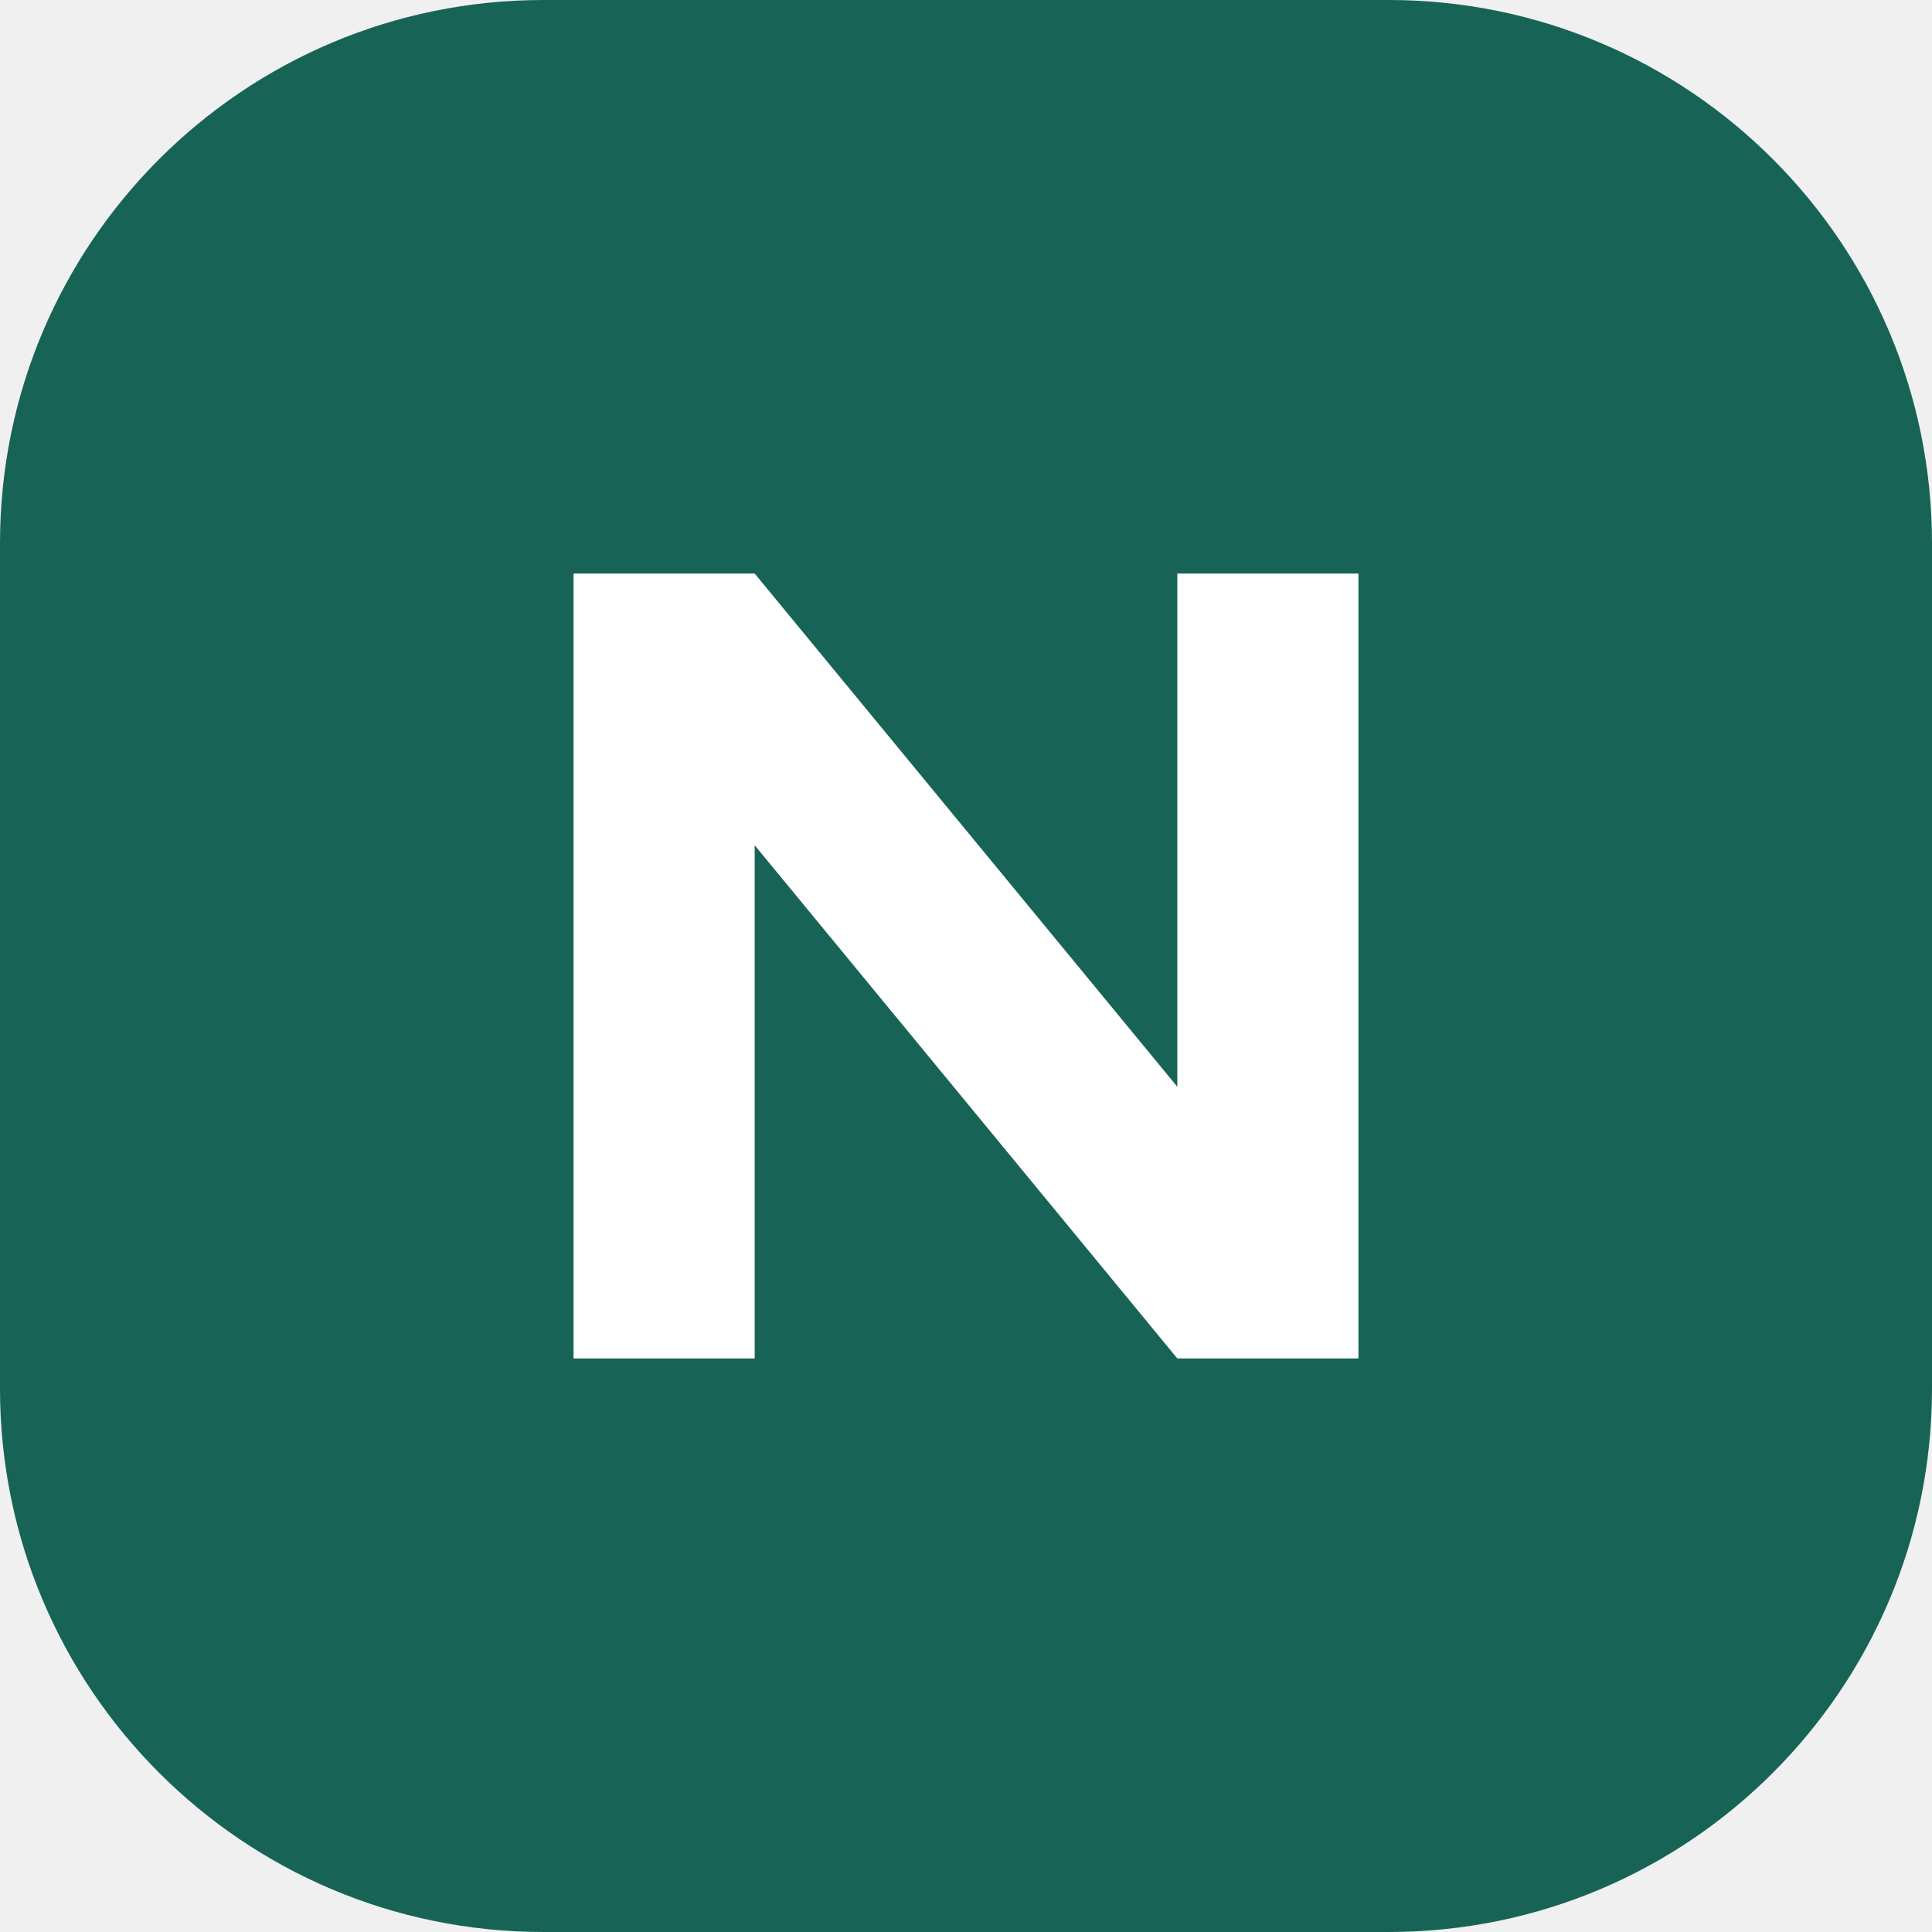
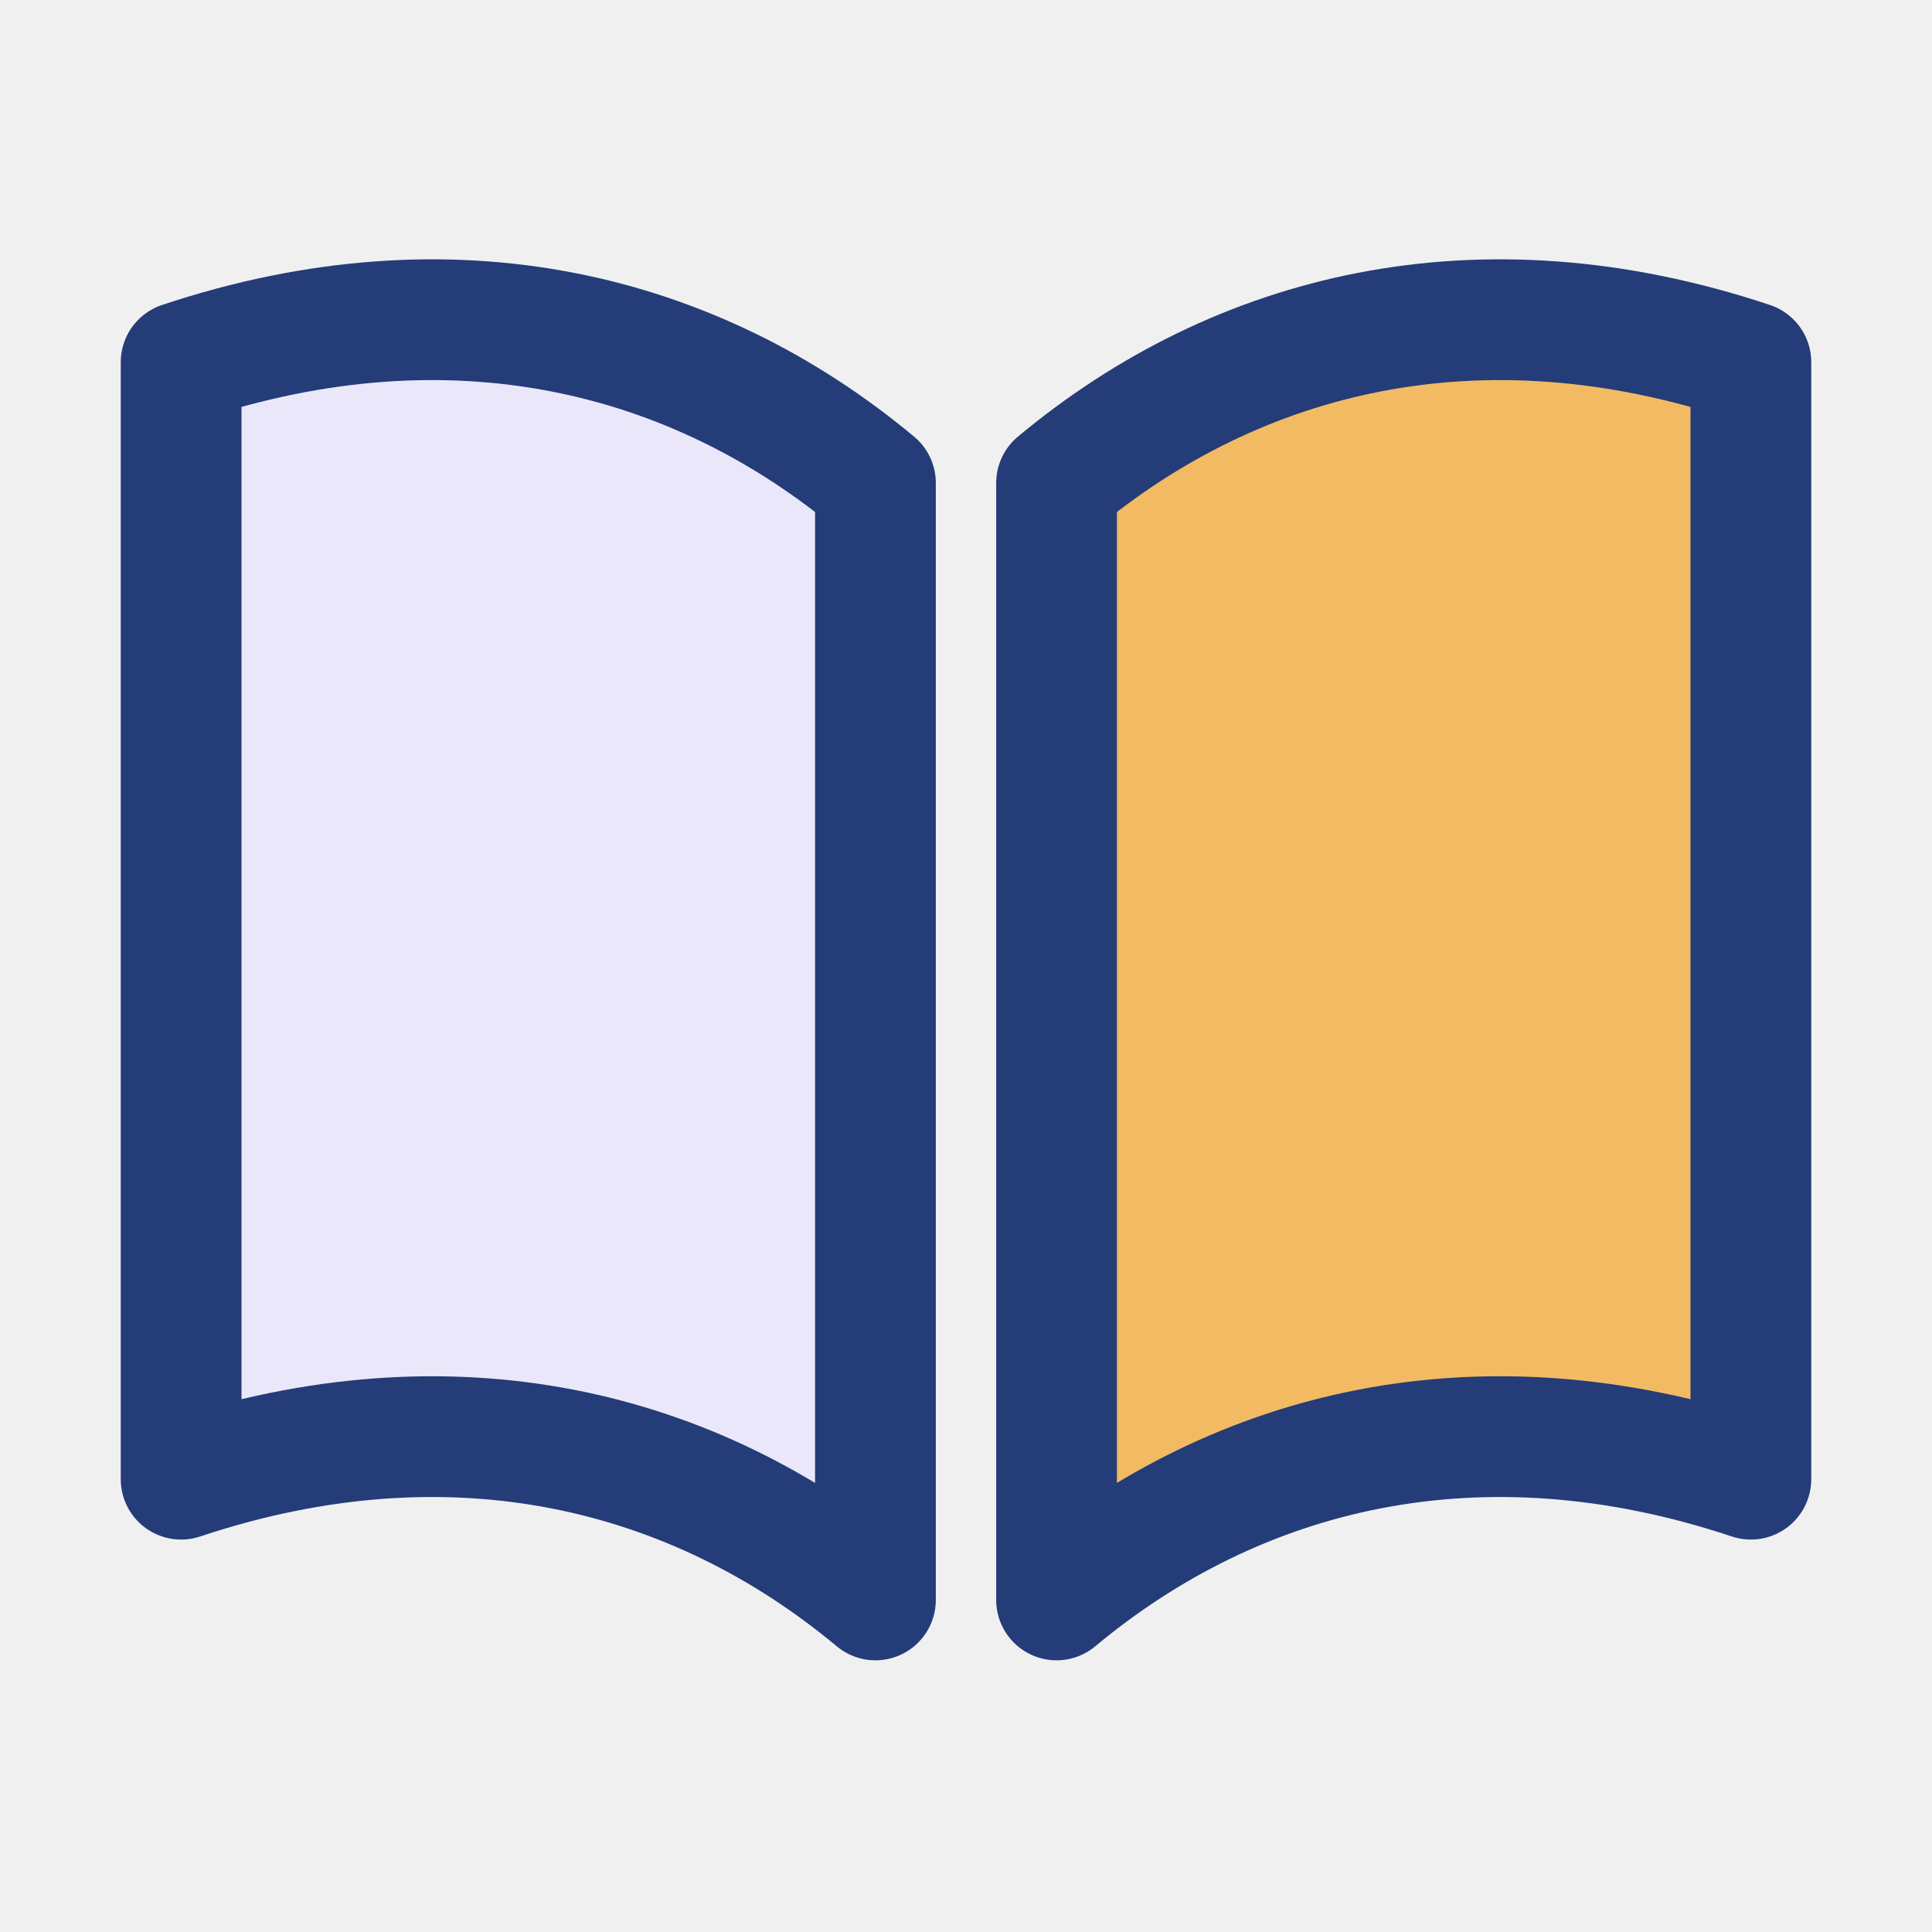
<svg xmlns="http://www.w3.org/2000/svg" viewBox="0 0 64 64">
-   <rect width="64" height="64" rx="18" fill="#176456" />
-   <path d="M19 45V19h6l14 17V19h6v26h-6L25 28v17z" fill="#fff" />
+   <path d="M6 12c9-3 17-1 23 4v37c-6-5-14-7-23-4V12Z" fill="#eae7fa" stroke="#243c78" stroke-width="4" stroke-linejoin="round" />
+   <path d="M35 16c6-5 14-7 23-4v37c-9-3-17-1-23 4V16Z" fill="#f2ba62" stroke="#243c78" stroke-width="4" stroke-linejoin="round" />
</svg>
